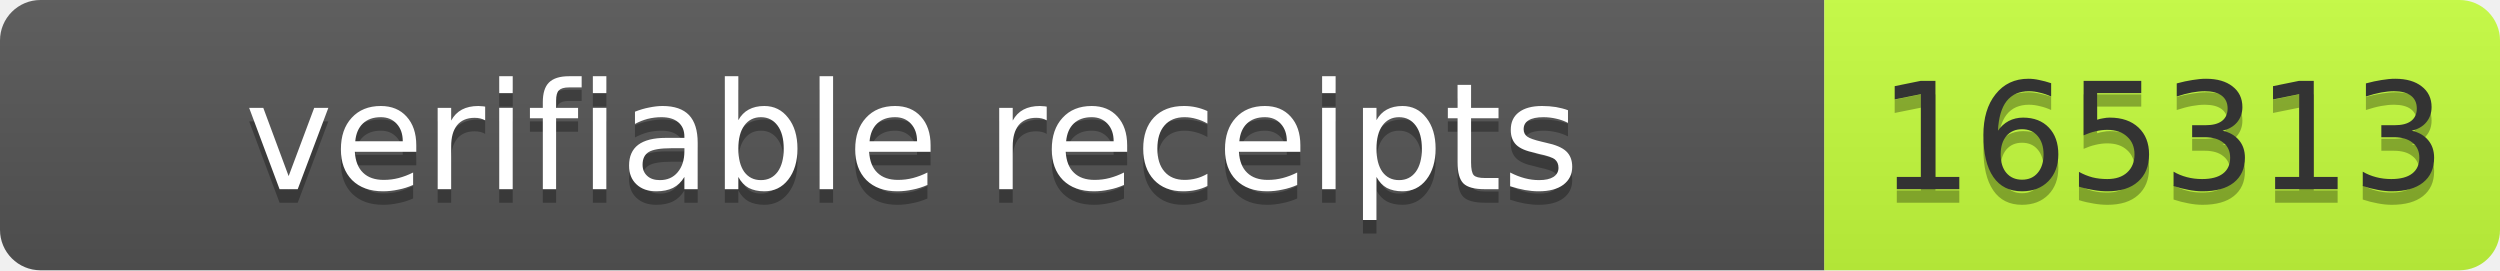
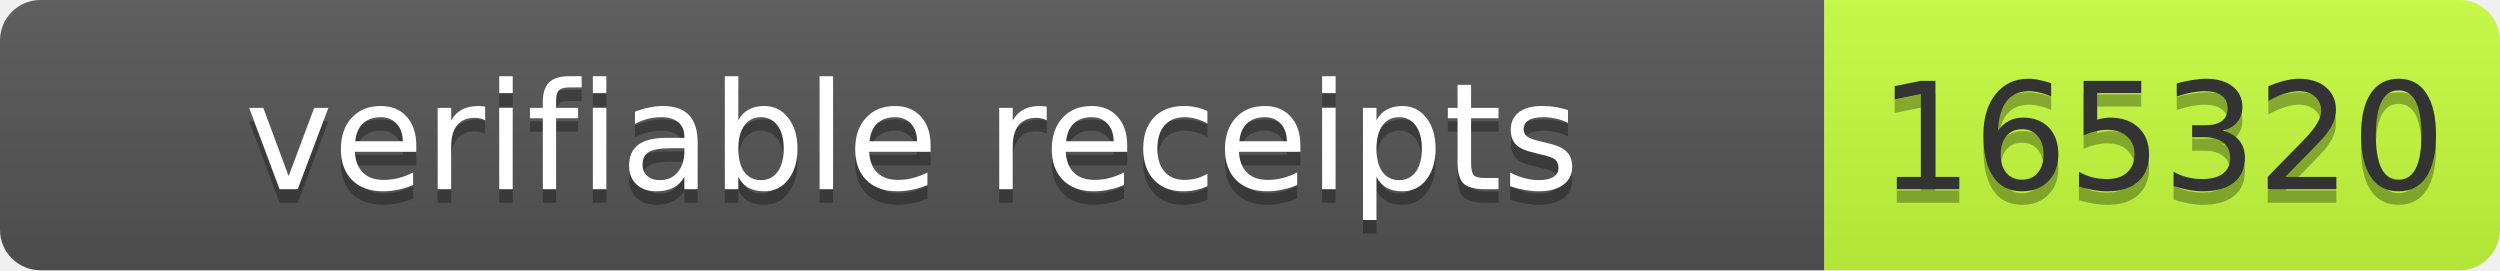
- <svg xmlns="http://www.w3.org/2000/svg" width="185" height="20" role="img" aria-label="verifiable receipts: 165313">
+ <svg xmlns="http://www.w3.org/2000/svg" width="185" height="20" role="img" aria-label="verifiable receipts: 165320">
  <linearGradient id="s" x2="0" y2="100%">
    <stop offset="0" stop-color="#bbb" stop-opacity=".1" />
    <stop offset="1" stop-opacity=".1" />
  </linearGradient>
  <clipPath id="r">
    <rect width="185" height="20" rx="3" fill="#fff" />
  </clipPath>
  <g clip-path="url(#r)">
    <rect width="135" height="20" fill="#555" />
    <rect x="135" width="50" height="20" fill="#c6ff3d" />
    <rect width="185" height="20" fill="url(#s)" />
  </g>
  <g font-family="Verdana,Geneva,DejaVu Sans,sans-serif" font-size="11">
    <text x="67.5" y="15" fill="#010101" fill-opacity=".3" text-anchor="middle" textLength="125">verifiable receipts</text>
    <text x="67.5" y="14" fill="#fff" text-anchor="middle" textLength="125">verifiable receipts</text>
-     <text x="160" y="15" fill="#010101" fill-opacity=".3" text-anchor="middle" textLength="40">165313</text>
-     <text x="160" y="14" fill="#333" text-anchor="middle" textLength="40">165313</text>
+     <text x="160" y="15" fill="#010101" fill-opacity=".3" text-anchor="middle" textLength="40">165320</text>
+     <text x="160" y="14" fill="#333" text-anchor="middle" textLength="40">165320</text>
  </g>
</svg>
